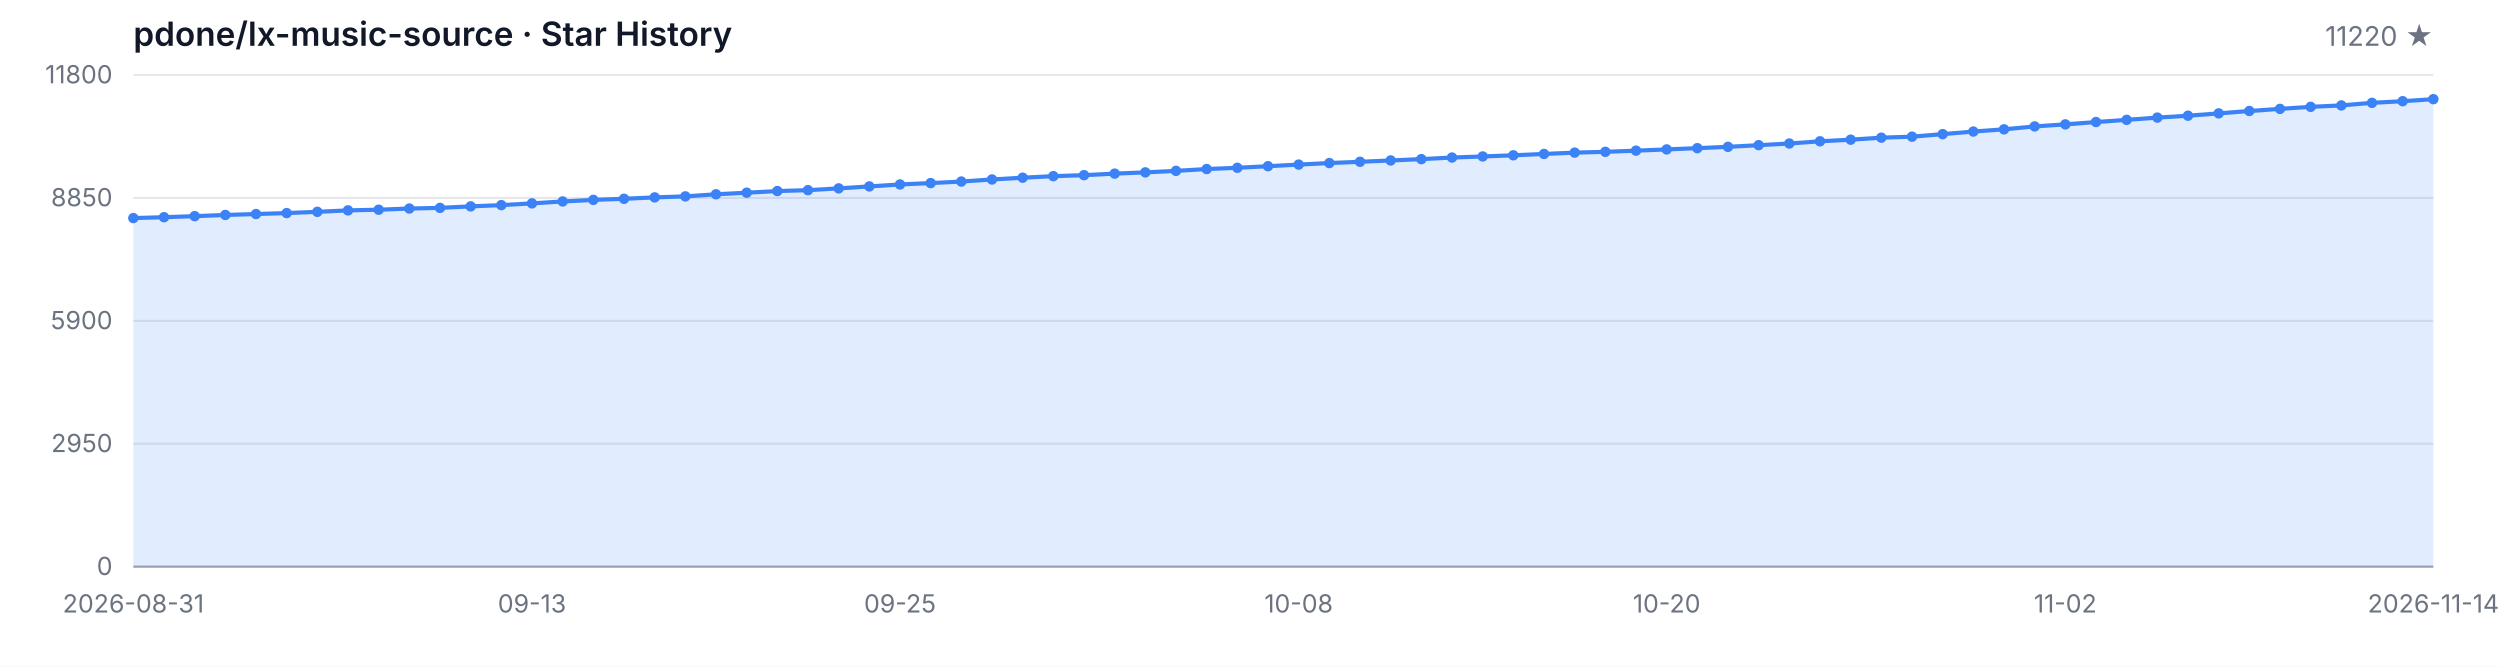
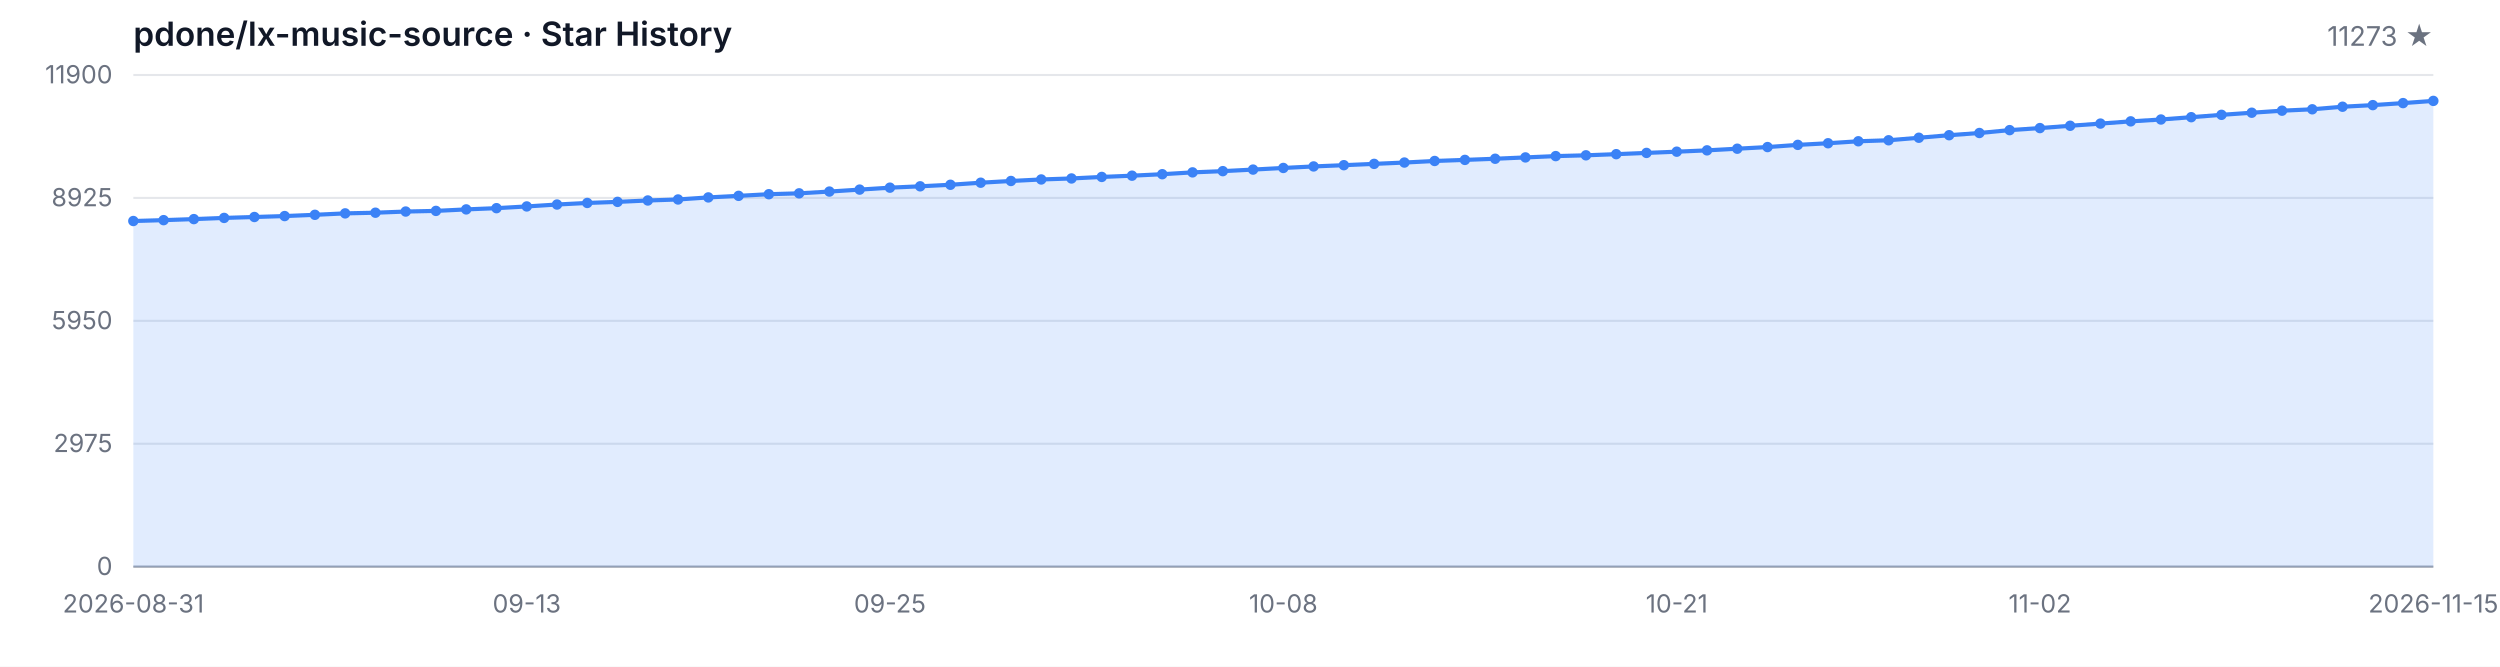
<svg xmlns="http://www.w3.org/2000/svg" width="1200" height="320" viewBox="0 0 1200 320" role="img" aria-label="Star History">
  <style>
  .bg { fill: #ffffff; }
  .grid { stroke: #e5e7eb; stroke-width: 1; }
  .axis { stroke: #9ca3af; stroke-width: 1; }
  .area { fill: rgba(59, 130, 246, 0.15); }
  .line { fill: none; stroke: #3b82f6; stroke-width: 2; stroke-linejoin: round; stroke-linecap: round; }
  .dot { fill: #3b82f6; }
  .tlabel { fill: #6b7280; font-family: -apple-system, BlinkMacSystemFont, 'Segoe UI', sans-serif; font-size: 12px; }
  .title { fill: #111827; font-family: -apple-system, BlinkMacSystemFont, 'Segoe UI', sans-serif; font-size: 16px; font-weight: 600; }
  .subtitle { fill: #6b7280; font-family: -apple-system, BlinkMacSystemFont, 'Segoe UI', sans-serif; font-size: 13px; }
  @media (prefers-color-scheme: dark) {
    .bg { fill: #0d1117; }
    .grid { stroke: #21262d; }
    .axis { stroke: #484f58; }
    .area { fill: rgba(58, 132, 255, 0.18); }
    .line { stroke: #58a6ff; }
    .dot { fill: #58a6ff; }
    .tlabel { fill: #8b949e; }
    .title { fill: #c9d1d9; }
    .subtitle { fill: #8b949e; }
  }
</style>
  <rect class="bg" width="1200" height="320" />
  <text class="title" x="64" y="22">pdone/lx-music-source · Star History</text>
-   <text class="subtitle" x="1168" y="22" text-anchor="end">11220 ★</text>
+   <text class="subtitle" x="1168" y="22" text-anchor="end">11273 ★</text>
  <line class="grid" x1="64" y1="272.00" x2="1168" y2="272.00" />
  <line class="grid" x1="64" y1="213.00" x2="1168" y2="213.00" />
  <line class="grid" x1="64" y1="154.00" x2="1168" y2="154.00" />
  <line class="grid" x1="64" y1="95.00" x2="1168" y2="95.00" />
  <line class="grid" x1="64" y1="36.00" x2="1168" y2="36.00" />
  <text class="tlabel" x="54" y="276.00" text-anchor="end">0</text>
-   <text class="tlabel" x="54" y="217.00" text-anchor="end">2950</text>
-   <text class="tlabel" x="54" y="158.00" text-anchor="end">5900</text>
-   <text class="tlabel" x="54" y="99.00" text-anchor="end">8850</text>
-   <text class="tlabel" x="54" y="40.00" text-anchor="end">11800</text>
+   <text class="tlabel" x="54" y="217.00" text-anchor="end">2975</text>
+   <text class="tlabel" x="54" y="158.00" text-anchor="end">5950</text>
+   <text class="tlabel" x="54" y="99.00" text-anchor="end">8925</text>
+   <text class="tlabel" x="54" y="40.00" text-anchor="end">11900</text>
  <line class="axis" x1="64" y1="272" x2="1168" y2="272" />
-   <path class="area" d="M 64.00 272.00 L 64.00 104.68 L 78.72 104.26 L 93.44 103.76 L 108.16 103.18 L 122.88 102.74 L 137.60 102.28 L 152.32 101.68 L 167.04 100.98 L 181.76 100.66 L 196.48 100.10 L 211.20 99.78 L 225.92 99.06 L 240.64 98.46 L 255.36 97.62 L 270.08 96.70 L 284.80 95.94 L 299.52 95.42 L 314.24 94.74 L 328.96 94.26 L 343.68 93.26 L 358.40 92.50 L 373.12 91.70 L 387.84 91.28 L 402.56 90.42 L 417.28 89.48 L 432.00 88.54 L 446.72 87.88 L 461.44 87.14 L 476.16 86.14 L 490.88 85.30 L 505.60 84.56 L 520.32 84.08 L 535.04 83.34 L 549.76 82.74 L 564.48 82.02 L 579.20 81.14 L 593.92 80.54 L 608.64 79.78 L 623.36 79.00 L 638.08 78.26 L 652.80 77.66 L 667.52 77.02 L 682.24 76.38 L 696.96 75.62 L 711.68 75.10 L 726.40 74.54 L 741.12 73.90 L 755.84 73.26 L 770.56 72.88 L 785.28 72.32 L 800.00 71.72 L 814.72 71.12 L 829.44 70.48 L 844.16 69.68 L 858.88 68.88 L 873.60 67.82 L 888.32 67.04 L 903.04 66.08 L 917.76 65.60 L 932.48 64.38 L 947.20 63.14 L 961.92 62.08 L 976.64 60.68 L 991.36 59.70 L 1006.08 58.58 L 1020.80 57.52 L 1035.52 56.44 L 1050.24 55.54 L 1064.96 54.42 L 1079.68 53.28 L 1094.40 52.26 L 1109.12 51.28 L 1123.84 50.60 L 1138.56 49.36 L 1153.28 48.58 L 1168.00 47.60 L 1168.00 272.00 Z" />
-   <path class="line" d="M 64.00 104.68 L 78.72 104.26 L 93.44 103.76 L 108.16 103.18 L 122.88 102.74 L 137.60 102.28 L 152.32 101.68 L 167.04 100.98 L 181.76 100.66 L 196.48 100.10 L 211.20 99.78 L 225.92 99.06 L 240.64 98.46 L 255.36 97.62 L 270.08 96.70 L 284.80 95.94 L 299.52 95.42 L 314.24 94.74 L 328.96 94.26 L 343.68 93.26 L 358.40 92.50 L 373.12 91.70 L 387.84 91.28 L 402.56 90.42 L 417.28 89.48 L 432.00 88.54 L 446.72 87.88 L 461.44 87.14 L 476.16 86.14 L 490.88 85.30 L 505.60 84.56 L 520.32 84.08 L 535.04 83.34 L 549.76 82.74 L 564.48 82.02 L 579.20 81.14 L 593.92 80.54 L 608.64 79.78 L 623.36 79.00 L 638.08 78.26 L 652.80 77.66 L 667.52 77.02 L 682.24 76.38 L 696.96 75.62 L 711.68 75.10 L 726.40 74.54 L 741.12 73.90 L 755.84 73.26 L 770.56 72.88 L 785.28 72.32 L 800.00 71.72 L 814.72 71.12 L 829.44 70.48 L 844.16 69.68 L 858.88 68.88 L 873.60 67.82 L 888.32 67.04 L 903.04 66.08 L 917.76 65.60 L 932.48 64.38 L 947.20 63.14 L 961.92 62.08 L 976.64 60.68 L 991.36 59.70 L 1006.08 58.58 L 1020.80 57.52 L 1035.52 56.44 L 1050.24 55.54 L 1064.96 54.42 L 1079.68 53.28 L 1094.40 52.26 L 1109.12 51.28 L 1123.84 50.60 L 1138.56 49.36 L 1153.28 48.58 L 1168.00 47.60" />
-   <circle class="dot" cx="64.00" cy="104.68" r="2.5" />
-   <circle class="dot" cx="78.72" cy="104.26" r="2.5" />
-   <circle class="dot" cx="93.44" cy="103.76" r="2.5" />
-   <circle class="dot" cx="108.16" cy="103.18" r="2.5" />
-   <circle class="dot" cx="122.88" cy="102.74" r="2.5" />
-   <circle class="dot" cx="137.60" cy="102.28" r="2.5" />
-   <circle class="dot" cx="152.32" cy="101.68" r="2.5" />
-   <circle class="dot" cx="167.04" cy="100.98" r="2.5" />
-   <circle class="dot" cx="181.76" cy="100.66" r="2.5" />
-   <circle class="dot" cx="196.48" cy="100.10" r="2.5" />
-   <circle class="dot" cx="211.20" cy="99.78" r="2.5" />
-   <circle class="dot" cx="225.92" cy="99.06" r="2.5" />
-   <circle class="dot" cx="240.64" cy="98.46" r="2.5" />
-   <circle class="dot" cx="255.36" cy="97.62" r="2.5" />
-   <circle class="dot" cx="270.08" cy="96.70" r="2.5" />
-   <circle class="dot" cx="284.80" cy="95.94" r="2.5" />
-   <circle class="dot" cx="299.52" cy="95.42" r="2.5" />
-   <circle class="dot" cx="314.24" cy="94.74" r="2.5" />
-   <circle class="dot" cx="328.96" cy="94.26" r="2.5" />
-   <circle class="dot" cx="343.68" cy="93.26" r="2.5" />
-   <circle class="dot" cx="358.40" cy="92.50" r="2.5" />
-   <circle class="dot" cx="373.12" cy="91.70" r="2.5" />
-   <circle class="dot" cx="387.84" cy="91.28" r="2.5" />
-   <circle class="dot" cx="402.56" cy="90.42" r="2.5" />
-   <circle class="dot" cx="417.28" cy="89.48" r="2.5" />
-   <circle class="dot" cx="432.00" cy="88.54" r="2.5" />
-   <circle class="dot" cx="446.72" cy="87.88" r="2.5" />
-   <circle class="dot" cx="461.44" cy="87.14" r="2.5" />
-   <circle class="dot" cx="476.16" cy="86.14" r="2.5" />
-   <circle class="dot" cx="490.88" cy="85.30" r="2.5" />
-   <circle class="dot" cx="505.60" cy="84.56" r="2.5" />
-   <circle class="dot" cx="520.32" cy="84.08" r="2.5" />
-   <circle class="dot" cx="535.04" cy="83.34" r="2.5" />
-   <circle class="dot" cx="549.76" cy="82.74" r="2.5" />
-   <circle class="dot" cx="564.48" cy="82.02" r="2.5" />
-   <circle class="dot" cx="579.20" cy="81.14" r="2.5" />
-   <circle class="dot" cx="593.92" cy="80.54" r="2.5" />
-   <circle class="dot" cx="608.64" cy="79.78" r="2.5" />
-   <circle class="dot" cx="623.36" cy="79.00" r="2.5" />
-   <circle class="dot" cx="638.08" cy="78.26" r="2.5" />
-   <circle class="dot" cx="652.80" cy="77.66" r="2.5" />
-   <circle class="dot" cx="667.52" cy="77.02" r="2.5" />
-   <circle class="dot" cx="682.24" cy="76.38" r="2.5" />
-   <circle class="dot" cx="696.96" cy="75.62" r="2.5" />
-   <circle class="dot" cx="711.68" cy="75.10" r="2.5" />
-   <circle class="dot" cx="726.40" cy="74.54" r="2.5" />
-   <circle class="dot" cx="741.12" cy="73.90" r="2.5" />
-   <circle class="dot" cx="755.84" cy="73.26" r="2.5" />
-   <circle class="dot" cx="770.56" cy="72.88" r="2.5" />
-   <circle class="dot" cx="785.28" cy="72.32" r="2.5" />
-   <circle class="dot" cx="800.00" cy="71.72" r="2.5" />
-   <circle class="dot" cx="814.72" cy="71.12" r="2.5" />
-   <circle class="dot" cx="829.44" cy="70.48" r="2.5" />
-   <circle class="dot" cx="844.16" cy="69.68" r="2.5" />
-   <circle class="dot" cx="858.88" cy="68.88" r="2.5" />
-   <circle class="dot" cx="873.60" cy="67.82" r="2.5" />
-   <circle class="dot" cx="888.32" cy="67.04" r="2.5" />
-   <circle class="dot" cx="903.04" cy="66.08" r="2.5" />
-   <circle class="dot" cx="917.76" cy="65.60" r="2.5" />
-   <circle class="dot" cx="932.48" cy="64.38" r="2.5" />
-   <circle class="dot" cx="947.20" cy="63.14" r="2.5" />
-   <circle class="dot" cx="961.92" cy="62.08" r="2.5" />
-   <circle class="dot" cx="976.64" cy="60.68" r="2.5" />
-   <circle class="dot" cx="991.36" cy="59.70" r="2.5" />
-   <circle class="dot" cx="1006.08" cy="58.58" r="2.5" />
-   <circle class="dot" cx="1020.80" cy="57.52" r="2.5" />
-   <circle class="dot" cx="1035.52" cy="56.44" r="2.5" />
-   <circle class="dot" cx="1050.24" cy="55.54" r="2.5" />
-   <circle class="dot" cx="1064.96" cy="54.42" r="2.5" />
-   <circle class="dot" cx="1079.68" cy="53.28" r="2.5" />
-   <circle class="dot" cx="1094.40" cy="52.26" r="2.5" />
-   <circle class="dot" cx="1109.12" cy="51.28" r="2.5" />
-   <circle class="dot" cx="1123.84" cy="50.60" r="2.5" />
-   <circle class="dot" cx="1138.56" cy="49.36" r="2.5" />
-   <circle class="dot" cx="1153.28" cy="48.58" r="2.5" />
-   <circle class="dot" cx="1168.00" cy="47.60" r="2.5" />
+   <path class="area" d="M 64.00 272.00 L 64.00 106.09 L 78.53 105.67 L 93.05 105.17 L 107.58 104.60 L 122.11 104.16 L 136.63 103.71 L 151.16 103.11 L 165.68 102.42 L 180.21 102.10 L 194.74 101.54 L 209.26 101.23 L 223.79 100.51 L 238.32 99.92 L 252.84 99.09 L 267.37 98.17 L 281.89 97.42 L 296.42 96.90 L 310.95 96.23 L 325.47 95.75 L 340.00 94.76 L 354.53 94.01 L 369.05 93.22 L 383.58 92.80 L 398.11 91.95 L 412.63 91.01 L 427.16 90.08 L 441.68 89.43 L 456.21 88.69 L 470.74 87.70 L 485.26 86.87 L 499.79 86.14 L 514.32 85.66 L 528.84 84.93 L 543.37 84.33 L 557.89 83.62 L 572.42 82.74 L 586.95 82.15 L 601.47 81.40 L 616.00 80.62 L 630.53 79.89 L 645.05 79.29 L 659.58 78.66 L 674.11 78.02 L 688.63 77.27 L 703.16 76.75 L 717.68 76.20 L 732.21 75.56 L 746.74 74.93 L 761.26 74.55 L 775.79 74.00 L 790.32 73.40 L 804.84 72.81 L 819.37 72.17 L 833.89 71.38 L 848.42 70.59 L 862.95 69.54 L 877.47 68.76 L 892.00 67.81 L 906.53 67.33 L 921.05 66.12 L 935.58 64.90 L 950.11 63.84 L 964.63 62.46 L 979.16 61.48 L 993.68 60.37 L 1008.21 59.32 L 1022.74 58.25 L 1037.26 57.36 L 1051.79 56.25 L 1066.32 55.12 L 1080.84 54.11 L 1095.37 53.13 L 1109.89 52.46 L 1124.42 51.23 L 1138.95 50.46 L 1153.47 49.49 L 1168.00 48.43 L 1168.00 272.00 Z" />
+   <path class="line" d="M 64.00 106.09 L 78.53 105.67 L 93.05 105.17 L 107.58 104.60 L 122.11 104.16 L 136.63 103.71 L 151.16 103.11 L 165.68 102.42 L 180.21 102.10 L 194.74 101.54 L 209.26 101.23 L 223.79 100.51 L 238.32 99.92 L 252.84 99.09 L 267.37 98.17 L 281.89 97.42 L 296.42 96.90 L 310.95 96.23 L 325.47 95.75 L 340.00 94.76 L 354.53 94.01 L 369.05 93.22 L 383.58 92.80 L 398.11 91.95 L 412.63 91.01 L 427.16 90.08 L 441.68 89.43 L 456.21 88.69 L 470.74 87.70 L 485.26 86.87 L 499.79 86.14 L 514.32 85.66 L 528.84 84.93 L 543.37 84.33 L 557.89 83.62 L 572.42 82.74 L 586.95 82.15 L 601.47 81.40 L 616.00 80.62 L 630.53 79.89 L 645.05 79.29 L 659.58 78.66 L 674.11 78.02 L 688.63 77.27 L 703.16 76.75 L 717.68 76.20 L 732.21 75.56 L 746.74 74.93 L 761.26 74.55 L 775.79 74.00 L 790.32 73.40 L 804.84 72.81 L 819.37 72.17 L 833.89 71.38 L 848.42 70.59 L 862.95 69.54 L 877.47 68.76 L 892.00 67.81 L 906.53 67.33 L 921.05 66.12 L 935.58 64.90 L 950.11 63.84 L 964.63 62.46 L 979.16 61.48 L 993.68 60.37 L 1008.21 59.32 L 1022.74 58.25 L 1037.26 57.36 L 1051.79 56.25 L 1066.32 55.12 L 1080.84 54.11 L 1095.37 53.13 L 1109.89 52.46 L 1124.42 51.23 L 1138.95 50.46 L 1153.47 49.49 L 1168.00 48.43" />
+   <circle class="dot" cx="64.00" cy="106.09" r="2.5" />
+   <circle class="dot" cx="78.53" cy="105.67" r="2.5" />
+   <circle class="dot" cx="93.05" cy="105.17" r="2.5" />
+   <circle class="dot" cx="107.58" cy="104.60" r="2.5" />
+   <circle class="dot" cx="122.11" cy="104.16" r="2.5" />
+   <circle class="dot" cx="136.63" cy="103.71" r="2.5" />
+   <circle class="dot" cx="151.16" cy="103.11" r="2.5" />
+   <circle class="dot" cx="165.68" cy="102.42" r="2.5" />
+   <circle class="dot" cx="180.21" cy="102.10" r="2.5" />
+   <circle class="dot" cx="194.74" cy="101.54" r="2.5" />
+   <circle class="dot" cx="209.26" cy="101.23" r="2.5" />
+   <circle class="dot" cx="223.79" cy="100.51" r="2.5" />
+   <circle class="dot" cx="238.32" cy="99.92" r="2.5" />
+   <circle class="dot" cx="252.84" cy="99.09" r="2.5" />
+   <circle class="dot" cx="267.37" cy="98.17" r="2.5" />
+   <circle class="dot" cx="281.89" cy="97.42" r="2.5" />
+   <circle class="dot" cx="296.42" cy="96.90" r="2.5" />
+   <circle class="dot" cx="310.95" cy="96.23" r="2.5" />
+   <circle class="dot" cx="325.47" cy="95.75" r="2.5" />
+   <circle class="dot" cx="340.00" cy="94.76" r="2.5" />
+   <circle class="dot" cx="354.53" cy="94.01" r="2.5" />
+   <circle class="dot" cx="369.05" cy="93.22" r="2.5" />
+   <circle class="dot" cx="383.58" cy="92.80" r="2.5" />
+   <circle class="dot" cx="398.11" cy="91.95" r="2.5" />
+   <circle class="dot" cx="412.63" cy="91.01" r="2.5" />
+   <circle class="dot" cx="427.16" cy="90.08" r="2.5" />
+   <circle class="dot" cx="441.68" cy="89.43" r="2.5" />
+   <circle class="dot" cx="456.21" cy="88.69" r="2.5" />
+   <circle class="dot" cx="470.74" cy="87.70" r="2.5" />
+   <circle class="dot" cx="485.26" cy="86.87" r="2.5" />
+   <circle class="dot" cx="499.79" cy="86.14" r="2.5" />
+   <circle class="dot" cx="514.32" cy="85.66" r="2.5" />
+   <circle class="dot" cx="528.84" cy="84.93" r="2.5" />
+   <circle class="dot" cx="543.37" cy="84.33" r="2.5" />
+   <circle class="dot" cx="557.89" cy="83.62" r="2.5" />
+   <circle class="dot" cx="572.42" cy="82.74" r="2.5" />
+   <circle class="dot" cx="586.95" cy="82.15" r="2.5" />
+   <circle class="dot" cx="601.47" cy="81.40" r="2.5" />
+   <circle class="dot" cx="616.00" cy="80.62" r="2.5" />
+   <circle class="dot" cx="630.53" cy="79.89" r="2.5" />
+   <circle class="dot" cx="645.05" cy="79.29" r="2.5" />
+   <circle class="dot" cx="659.58" cy="78.66" r="2.5" />
+   <circle class="dot" cx="674.11" cy="78.02" r="2.5" />
+   <circle class="dot" cx="688.63" cy="77.27" r="2.5" />
+   <circle class="dot" cx="703.16" cy="76.75" r="2.5" />
+   <circle class="dot" cx="717.68" cy="76.20" r="2.5" />
+   <circle class="dot" cx="732.21" cy="75.56" r="2.5" />
+   <circle class="dot" cx="746.74" cy="74.93" r="2.5" />
+   <circle class="dot" cx="761.26" cy="74.55" r="2.5" />
+   <circle class="dot" cx="775.79" cy="74.00" r="2.5" />
+   <circle class="dot" cx="790.32" cy="73.40" r="2.5" />
+   <circle class="dot" cx="804.84" cy="72.81" r="2.5" />
+   <circle class="dot" cx="819.37" cy="72.17" r="2.5" />
+   <circle class="dot" cx="833.89" cy="71.38" r="2.5" />
+   <circle class="dot" cx="848.42" cy="70.59" r="2.5" />
+   <circle class="dot" cx="862.95" cy="69.54" r="2.5" />
+   <circle class="dot" cx="877.47" cy="68.76" r="2.5" />
+   <circle class="dot" cx="892.00" cy="67.81" r="2.5" />
+   <circle class="dot" cx="906.53" cy="67.33" r="2.5" />
+   <circle class="dot" cx="921.05" cy="66.12" r="2.5" />
+   <circle class="dot" cx="935.58" cy="64.90" r="2.5" />
+   <circle class="dot" cx="950.11" cy="63.84" r="2.5" />
+   <circle class="dot" cx="964.63" cy="62.46" r="2.5" />
+   <circle class="dot" cx="979.16" cy="61.48" r="2.5" />
+   <circle class="dot" cx="993.68" cy="60.37" r="2.5" />
+   <circle class="dot" cx="1008.21" cy="59.32" r="2.5" />
+   <circle class="dot" cx="1022.74" cy="58.25" r="2.5" />
+   <circle class="dot" cx="1037.26" cy="57.36" r="2.5" />
+   <circle class="dot" cx="1051.79" cy="56.25" r="2.5" />
+   <circle class="dot" cx="1066.32" cy="55.12" r="2.5" />
+   <circle class="dot" cx="1080.84" cy="54.11" r="2.5" />
+   <circle class="dot" cx="1095.37" cy="53.13" r="2.5" />
+   <circle class="dot" cx="1109.89" cy="52.46" r="2.5" />
+   <circle class="dot" cx="1124.42" cy="51.23" r="2.5" />
+   <circle class="dot" cx="1138.95" cy="50.46" r="2.5" />
+   <circle class="dot" cx="1153.47" cy="49.49" r="2.5" />
+   <circle class="dot" cx="1168.00" cy="48.43" r="2.5" />
  <text class="tlabel" x="64.00" y="294" text-anchor="middle">2026-08-31</text>
-   <text class="tlabel" x="255.36" y="294" text-anchor="middle">09-13</text>
-   <text class="tlabel" x="432.00" y="294" text-anchor="middle">09-25</text>
-   <text class="tlabel" x="623.36" y="294" text-anchor="middle">10-08</text>
-   <text class="tlabel" x="800.00" y="294" text-anchor="middle">10-20</text>
-   <text class="tlabel" x="991.36" y="294" text-anchor="middle">11-02</text>
-   <text class="tlabel" x="1168.00" y="294" text-anchor="middle">2026-11-14</text>
+   <text class="tlabel" x="252.84" y="294" text-anchor="middle">09-13</text>
+   <text class="tlabel" x="427.16" y="294" text-anchor="middle">09-25</text>
+   <text class="tlabel" x="616.00" y="294" text-anchor="middle">10-08</text>
+   <text class="tlabel" x="804.84" y="294" text-anchor="middle">10-21</text>
+   <text class="tlabel" x="979.16" y="294" text-anchor="middle">11-02</text>
+   <text class="tlabel" x="1168.00" y="294" text-anchor="middle">2026-11-15</text>
</svg>
